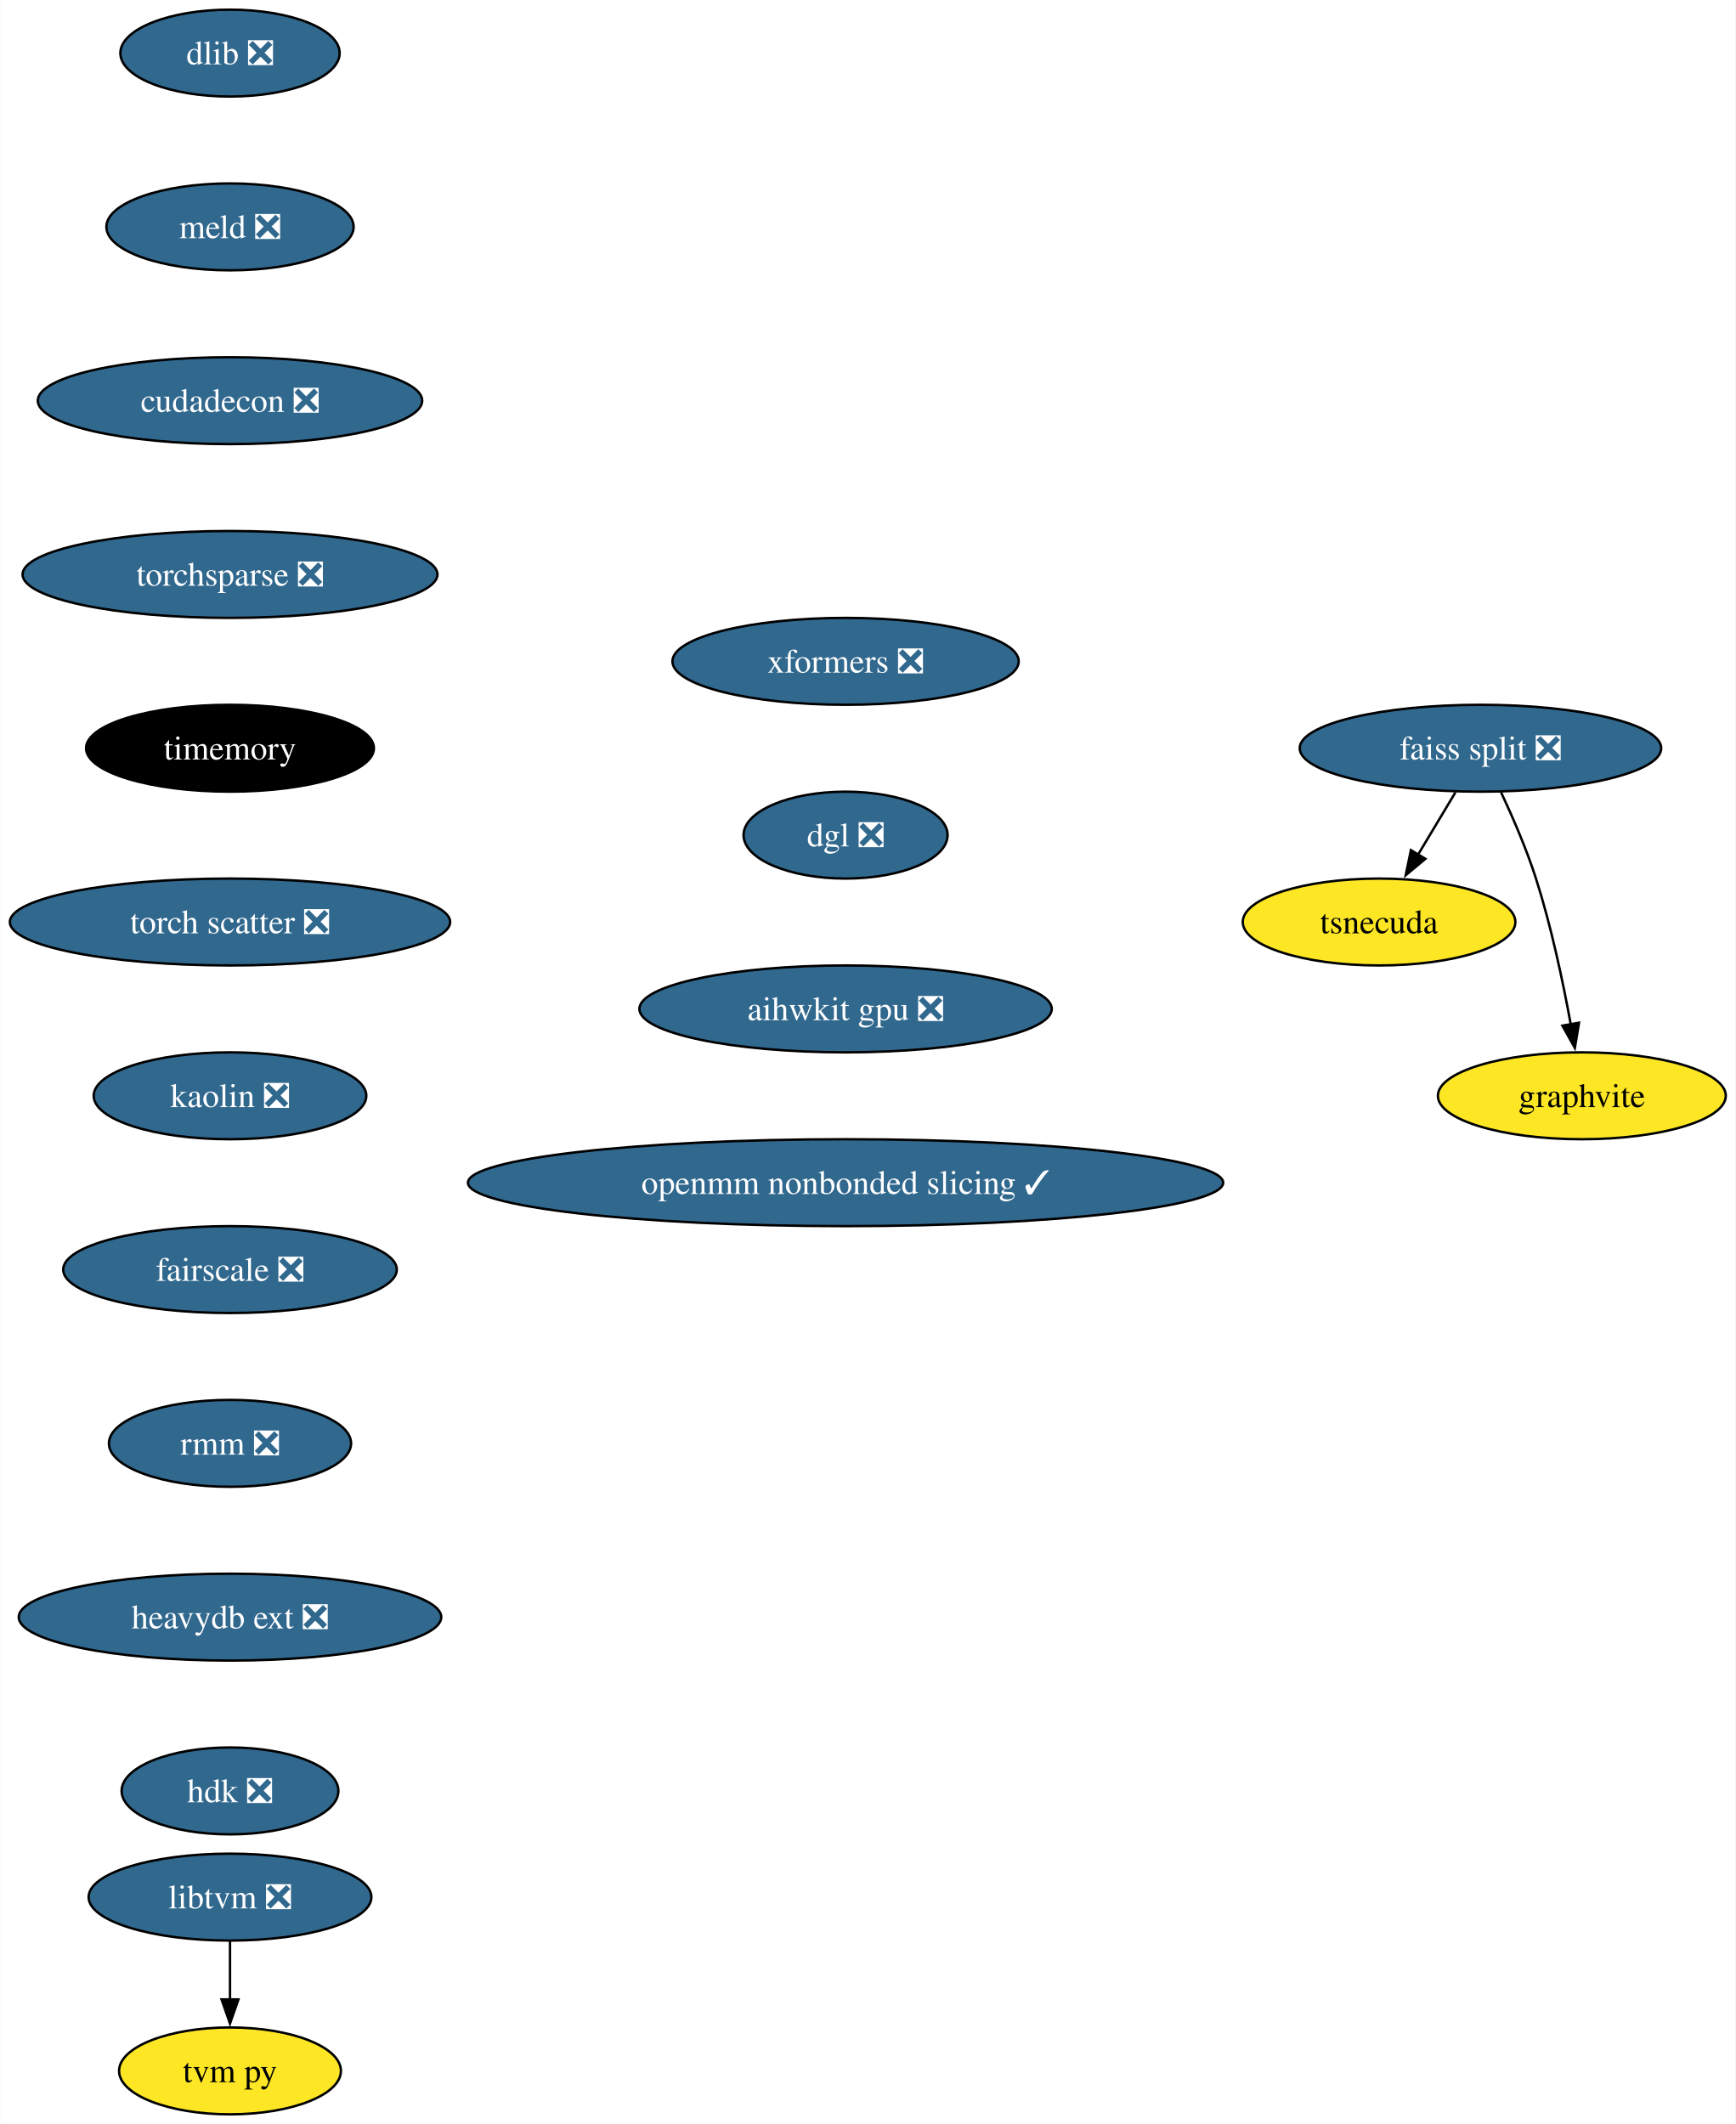
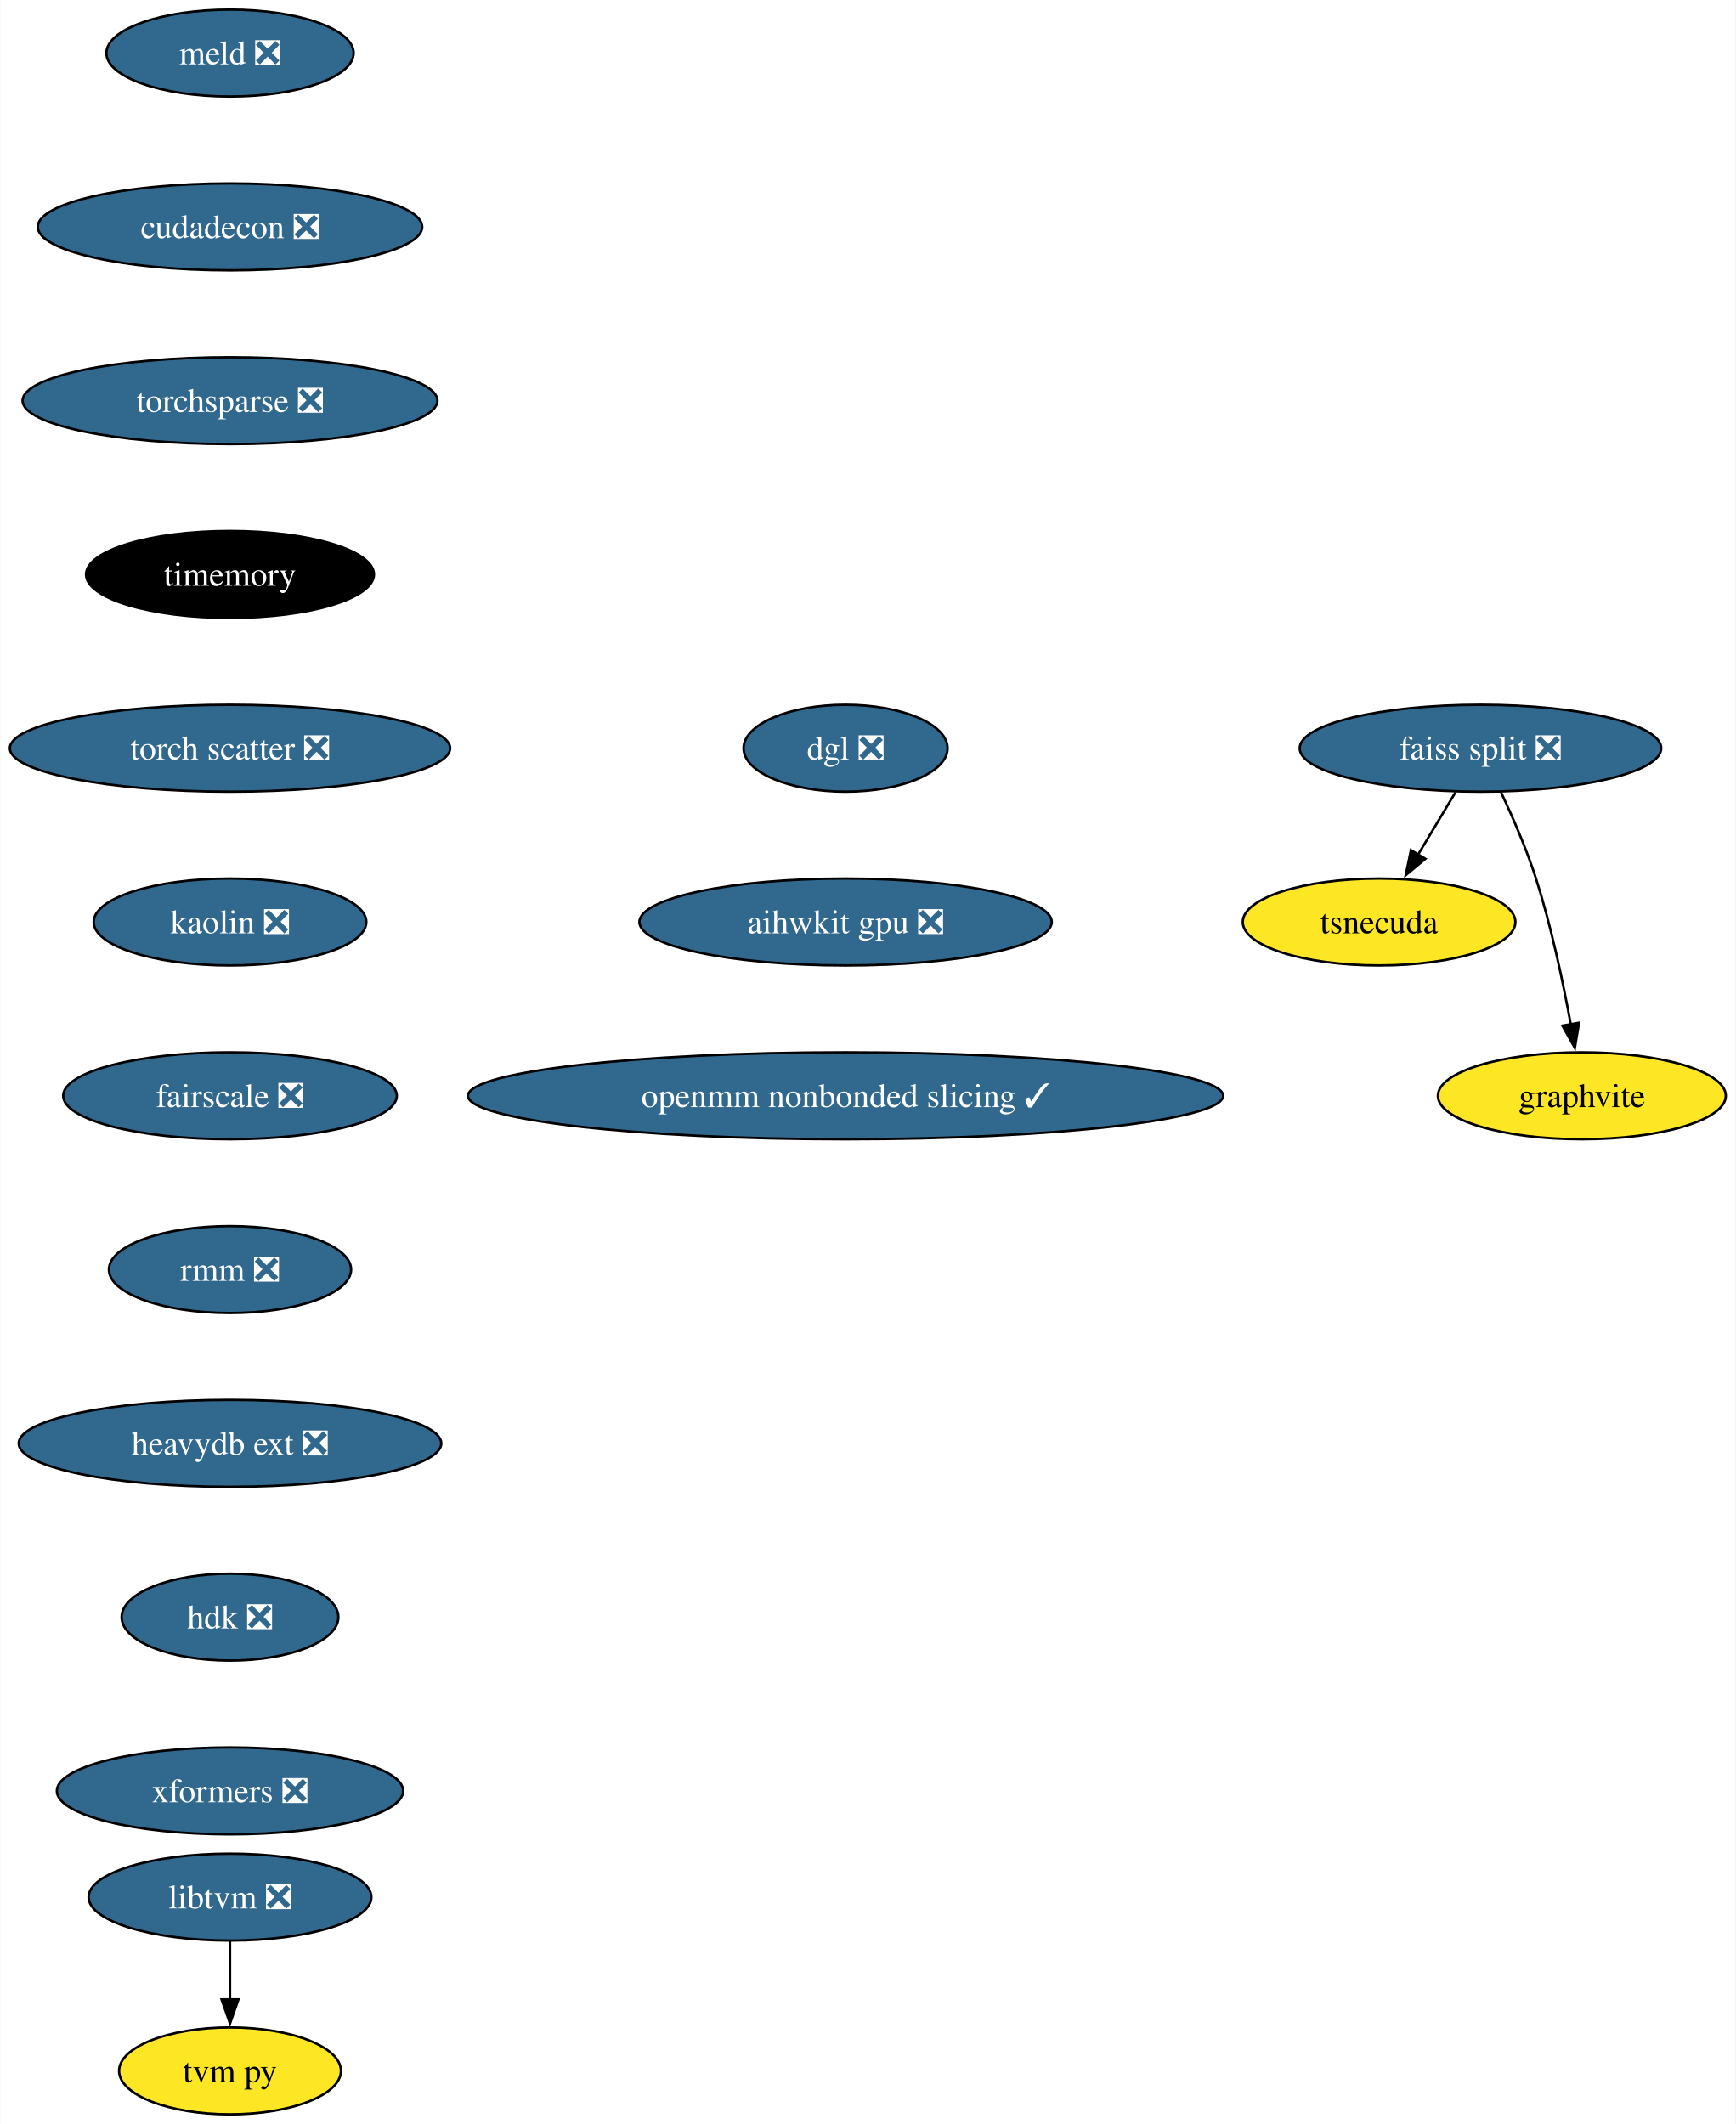
<svg xmlns="http://www.w3.org/2000/svg" xmlns:xlink="http://www.w3.org/1999/xlink" width="719pt" height="880pt" viewBox="0.00 0.00 718.82 880.00">
  <g id="graph0" class="graph" transform="scale(1 1) rotate(0) translate(4 876)">
    <polygon fill="white" stroke="none" points="-4,4 -4,-876 714.82,-876 714.82,4 -4,4" />
    <g id="node1" class="node">
      <g id="a_node1">
-         <a xlink:href="https://github.com/conda-forge/dlib-feedstock/pull/78" xlink:title="dlib ❎">
-           <ellipse fill="#31688e" stroke="black" cx="91.19" cy="-854" rx="45.42" ry="18" />
-           <text text-anchor="middle" x="91.19" y="-849.33" font-family="Times,serif" font-size="14.00" fill="white">dlib ❎</text>
-         </a>
-       </g>
-     </g>
-     <g id="node2" class="node">
-       <g id="a_node2">
-         <a xlink:href="https://github.com/conda-forge/meld-feedstock/pull/22" xlink:title="meld ❎">
-           <ellipse fill="#31688e" stroke="black" cx="91.19" cy="-782" rx="51.21" ry="18" />
-           <text text-anchor="middle" x="91.19" y="-777.33" font-family="Times,serif" font-size="14.00" fill="white">meld ❎</text>
-         </a>
-       </g>
-     </g>
-     <g id="node8" class="node">
-       <g id="a_node8">
-         <a xlink:href="https://github.com/conda-forge/cudadecon-feedstock/pull/26" xlink:title="cudadecon ❎">
-           <ellipse fill="#31688e" stroke="black" cx="91.19" cy="-710" rx="79.62" ry="18" />
-           <text text-anchor="middle" x="91.19" y="-705.33" font-family="Times,serif" font-size="14.00" fill="white">cudadecon ❎</text>
-         </a>
-       </g>
-     </g>
-     <g id="node3" class="node">
-       <g id="a_node3">
        <a xlink:href="https://github.com/conda-forge/faiss-split-feedstock/pull/70" xlink:title="faiss split ❎">
          <ellipse fill="#31688e" stroke="black" cx="609.19" cy="-566" rx="74.88" ry="18" />
          <text text-anchor="middle" x="609.19" y="-561.33" font-family="Times,serif" font-size="14.00" fill="white">faiss split ❎</text>
        </a>
      </g>
    </g>
-     <g id="node4" class="node">
-       <g id="a_node4">
+     <g id="node2" class="node">
+       <g id="a_node2">
        <a xlink:href="https://github.com/conda-forge/tsnecuda-feedstock" xlink:title="tsnecuda">
          <ellipse fill="#fde725" stroke="black" cx="567.19" cy="-494" rx="56.47" ry="18" />
          <text text-anchor="middle" x="567.19" y="-489.32" font-family="Times,serif" font-size="14.00">tsnecuda</text>
        </a>
      </g>
    </g>
-     <g id="edge2" class="edge">
+     <g id="edge1" class="edge">
      <path fill="none" stroke="black" d="M598.81,-547.7C594.13,-539.9 588.5,-530.51 583.29,-521.83" />
      <polygon fill="black" stroke="black" points="586.38,-520.18 578.23,-513.4 580.38,-523.78 586.38,-520.18" />
    </g>
-     <g id="node5" class="node">
-       <g id="a_node5">
+     <g id="node3" class="node">
+       <g id="a_node3">
        <a xlink:href="https://github.com/conda-forge/graphvite-feedstock" xlink:title="graphvite">
          <ellipse fill="#fde725" stroke="black" cx="651.19" cy="-422" rx="59.63" ry="18" />
          <text text-anchor="middle" x="651.19" y="-417.32" font-family="Times,serif" font-size="14.00">graphvite</text>
        </a>
      </g>
    </g>
-     <g id="edge3" class="edge">
+     <g id="edge2" class="edge">
      <path fill="none" stroke="black" d="M617.76,-547.67C622.53,-537.48 628.28,-524.23 632.19,-512 638.53,-492.19 643.38,-469.23 646.59,-451.59" />
      <polygon fill="black" stroke="black" points="650.02,-452.27 648.29,-441.82 643.12,-451.07 650.02,-452.27" />
    </g>
-     <g id="node6" class="node">
-       <g id="a_node6">
+     <g id="node4" class="node">
+       <g id="a_node4">
        <a xlink:href="https://github.com/conda-forge/libtvm-feedstock/pull/32" xlink:title="libtvm ❎">
          <ellipse fill="#31688e" stroke="black" cx="91.19" cy="-90" rx="58.57" ry="18" />
          <text text-anchor="middle" x="91.19" y="-85.33" font-family="Times,serif" font-size="14.00" fill="white">libtvm ❎</text>
        </a>
      </g>
    </g>
-     <g id="node7" class="node">
-       <g id="a_node7">
+     <g id="node5" class="node">
+       <g id="a_node5">
        <a xlink:href="https://github.com/conda-forge/tvm-py-feedstock" xlink:title="tvm py">
          <ellipse fill="#fde725" stroke="black" cx="91.19" cy="-18" rx="45.95" ry="18" />
          <text text-anchor="middle" x="91.19" y="-13.32" font-family="Times,serif" font-size="14.00">tvm py</text>
        </a>
      </g>
    </g>
-     <g id="edge4" class="edge">
+     <g id="edge3" class="edge">
      <path fill="none" stroke="black" d="M91.19,-71.7C91.19,-64.41 91.19,-55.73 91.19,-47.54" />
      <polygon fill="black" stroke="black" points="94.69,-47.62 91.19,-37.62 87.69,-47.62 94.69,-47.62" />
    </g>
+     <g id="node6" class="node">
+       <g id="a_node6">
+         <a xlink:href="https://github.com/conda-forge/meld-feedstock/pull/22" xlink:title="meld ❎">
+           <ellipse fill="#31688e" stroke="black" cx="91.19" cy="-854" rx="51.21" ry="18" />
+           <text text-anchor="middle" x="91.19" y="-849.33" font-family="Times,serif" font-size="14.00" fill="white">meld ❎</text>
+         </a>
+       </g>
+     </g>
+     <g id="node7" class="node">
+       <g id="a_node7">
+         <a xlink:href="https://github.com/conda-forge/cudadecon-feedstock/pull/26" xlink:title="cudadecon ❎">
+           <ellipse fill="#31688e" stroke="black" cx="91.19" cy="-782" rx="79.62" ry="18" />
+           <text text-anchor="middle" x="91.19" y="-777.33" font-family="Times,serif" font-size="14.00" fill="white">cudadecon ❎</text>
+         </a>
+       </g>
+     </g>
+     <g id="node8" class="node">
+       <g id="a_node8">
+         <a xlink:href="https://github.com/conda-forge/torchsparse-feedstock/pull/27" xlink:title="torchsparse ❎">
+           <ellipse fill="#31688e" stroke="black" cx="91.19" cy="-710" rx="85.93" ry="18" />
+           <text text-anchor="middle" x="91.19" y="-705.33" font-family="Times,serif" font-size="14.00" fill="white">torchsparse ❎</text>
+         </a>
+       </g>
+     </g>
    <g id="node9" class="node">
      <g id="a_node9">
-         <a xlink:href="https://github.com/conda-forge/torchsparse-feedstock/pull/27" xlink:title="torchsparse ❎">
-           <ellipse fill="#31688e" stroke="black" cx="91.19" cy="-638" rx="85.93" ry="18" />
-           <text text-anchor="middle" x="91.19" y="-633.33" font-family="Times,serif" font-size="14.00" fill="white">torchsparse ❎</text>
+         <a xlink:href="https://github.com/conda-forge/timemory-feedstock" xlink:title="timemory">
+           <ellipse fill="#000000" stroke="black" cx="91.19" cy="-638" rx="59.63" ry="18" />
+           <text text-anchor="middle" x="91.19" y="-633.33" font-family="Times,serif" font-size="14.00" fill="white">timemory</text>
        </a>
      </g>
    </g>
    <g id="node10" class="node">
      <g id="a_node10">
-         <a xlink:href="https://github.com/conda-forge/timemory-feedstock" xlink:title="timemory">
-           <ellipse fill="#000000" stroke="black" cx="91.19" cy="-566" rx="59.63" ry="18" />
-           <text text-anchor="middle" x="91.19" y="-561.33" font-family="Times,serif" font-size="14.00" fill="white">timemory</text>
+         <a xlink:href="https://github.com/conda-forge/torch-scatter-feedstock/pull/26" xlink:title="torch scatter ❎">
+           <ellipse fill="#31688e" stroke="black" cx="91.19" cy="-566" rx="91.19" ry="18" />
+           <text text-anchor="middle" x="91.19" y="-561.33" font-family="Times,serif" font-size="14.00" fill="white">torch scatter ❎</text>
        </a>
      </g>
    </g>
    <g id="node11" class="node">
      <g id="a_node11">
-         <a xlink:href="https://github.com/conda-forge/torch-scatter-feedstock/pull/26" xlink:title="torch scatter ❎">
-           <ellipse fill="#31688e" stroke="black" cx="91.19" cy="-494" rx="91.19" ry="18" />
-           <text text-anchor="middle" x="91.19" y="-489.32" font-family="Times,serif" font-size="14.00" fill="white">torch scatter ❎</text>
+         <a xlink:href="https://github.com/conda-forge/kaolin-feedstock/pull/19" xlink:title="kaolin ❎">
+           <ellipse fill="#31688e" stroke="black" cx="91.19" cy="-494" rx="56.47" ry="18" />
+           <text text-anchor="middle" x="91.19" y="-489.32" font-family="Times,serif" font-size="14.00" fill="white">kaolin ❎</text>
        </a>
      </g>
    </g>
    <g id="node12" class="node">
      <g id="a_node12">
-         <a xlink:href="https://github.com/conda-forge/kaolin-feedstock/pull/19" xlink:title="kaolin ❎">
-           <ellipse fill="#31688e" stroke="black" cx="91.19" cy="-422" rx="56.47" ry="18" />
-           <text text-anchor="middle" x="91.19" y="-417.32" font-family="Times,serif" font-size="14.00" fill="white">kaolin ❎</text>
+         <a xlink:href="https://github.com/conda-forge/fairscale-feedstock/pull/31" xlink:title="fairscale ❎">
+           <ellipse fill="#31688e" stroke="black" cx="91.19" cy="-422" rx="69.1" ry="18" />
+           <text text-anchor="middle" x="91.19" y="-417.32" font-family="Times,serif" font-size="14.00" fill="white">fairscale ❎</text>
        </a>
      </g>
    </g>
    <g id="node13" class="node">
      <g id="a_node13">
-         <a xlink:href="https://github.com/conda-forge/fairscale-feedstock/pull/31" xlink:title="fairscale ❎">
-           <ellipse fill="#31688e" stroke="black" cx="91.19" cy="-350" rx="69.1" ry="18" />
-           <text text-anchor="middle" x="91.19" y="-345.32" font-family="Times,serif" font-size="14.00" fill="white">fairscale ❎</text>
+         <a xlink:href="https://github.com/conda-forge/rmm-feedstock/pull/27" xlink:title="rmm ❎">
+           <ellipse fill="#31688e" stroke="black" cx="91.19" cy="-350" rx="50.16" ry="18" />
+           <text text-anchor="middle" x="91.19" y="-345.32" font-family="Times,serif" font-size="14.00" fill="white">rmm ❎</text>
        </a>
      </g>
    </g>
    <g id="node14" class="node">
      <g id="a_node14">
-         <a xlink:href="https://github.com/conda-forge/rmm-feedstock/pull/27" xlink:title="rmm ❎">
-           <ellipse fill="#31688e" stroke="black" cx="91.19" cy="-278" rx="50.16" ry="18" />
-           <text text-anchor="middle" x="91.19" y="-273.32" font-family="Times,serif" font-size="14.00" fill="white">rmm ❎</text>
+         <a xlink:href="https://github.com/conda-forge/heavydb-ext-feedstock/pull/67" xlink:title="heavydb ext ❎">
+           <ellipse fill="#31688e" stroke="black" cx="91.19" cy="-278" rx="87.51" ry="18" />
+           <text text-anchor="middle" x="91.19" y="-273.32" font-family="Times,serif" font-size="14.00" fill="white">heavydb ext ❎</text>
        </a>
      </g>
    </g>
    <g id="node15" class="node">
      <g id="a_node15">
-         <a xlink:href="https://github.com/conda-forge/heavydb-ext-feedstock/pull/67" xlink:title="heavydb ext ❎">
-           <ellipse fill="#31688e" stroke="black" cx="91.19" cy="-206" rx="87.51" ry="18" />
-           <text text-anchor="middle" x="91.19" y="-201.33" font-family="Times,serif" font-size="14.00" fill="white">heavydb ext ❎</text>
+         <a xlink:href="https://github.com/conda-forge/hdk-feedstock/pull/50" xlink:title="hdk ❎">
+           <ellipse fill="#31688e" stroke="black" cx="91.19" cy="-206" rx="44.9" ry="18" />
+           <text text-anchor="middle" x="91.19" y="-201.33" font-family="Times,serif" font-size="14.00" fill="white">hdk ❎</text>
        </a>
      </g>
    </g>
    <g id="node16" class="node">
      <g id="a_node16">
-         <a xlink:href="https://github.com/conda-forge/hdk-feedstock/pull/50" xlink:title="hdk ❎">
-           <ellipse fill="#31688e" stroke="black" cx="91.19" cy="-134" rx="44.9" ry="18" />
-           <text text-anchor="middle" x="91.19" y="-129.32" font-family="Times,serif" font-size="14.00" fill="white">hdk ❎</text>
+         <a xlink:href="https://github.com/conda-forge/xformers-feedstock/pull/17" xlink:title="xformers ❎">
+           <ellipse fill="#31688e" stroke="black" cx="91.19" cy="-134" rx="71.73" ry="18" />
+           <text text-anchor="middle" x="91.19" y="-129.32" font-family="Times,serif" font-size="14.00" fill="white">xformers ❎</text>
        </a>
      </g>
    </g>
    <g id="node17" class="node">
      <g id="a_node17">
-         <a xlink:href="https://github.com/conda-forge/xformers-feedstock/pull/17" xlink:title="xformers ❎">
-           <ellipse fill="#31688e" stroke="black" cx="346.19" cy="-602" rx="71.73" ry="18" />
-           <text text-anchor="middle" x="346.19" y="-597.33" font-family="Times,serif" font-size="14.00" fill="white">xformers ❎</text>
+         <a xlink:href="https://github.com/conda-forge/dgl-feedstock/pull/22" xlink:title="dgl ❎">
+           <ellipse fill="#31688e" stroke="black" cx="346.19" cy="-566" rx="42.26" ry="18" />
+           <text text-anchor="middle" x="346.19" y="-561.33" font-family="Times,serif" font-size="14.00" fill="white">dgl ❎</text>
        </a>
      </g>
    </g>
    <g id="node18" class="node">
      <g id="a_node18">
-         <a xlink:href="https://github.com/conda-forge/dgl-feedstock/pull/22" xlink:title="dgl ❎">
-           <ellipse fill="#31688e" stroke="black" cx="346.19" cy="-530" rx="42.26" ry="18" />
-           <text text-anchor="middle" x="346.19" y="-525.33" font-family="Times,serif" font-size="14.00" fill="white">dgl ❎</text>
+         <a xlink:href="https://github.com/conda-forge/aihwkit-gpu-feedstock/pull/4" xlink:title="aihwkit gpu ❎">
+           <ellipse fill="#31688e" stroke="black" cx="346.19" cy="-494" rx="85.41" ry="18" />
+           <text text-anchor="middle" x="346.19" y="-489.32" font-family="Times,serif" font-size="14.00" fill="white">aihwkit gpu ❎</text>
        </a>
      </g>
    </g>
    <g id="node19" class="node">
      <g id="a_node19">
-         <a xlink:href="https://github.com/conda-forge/aihwkit-gpu-feedstock/pull/4" xlink:title="aihwkit gpu ❎">
-           <ellipse fill="#31688e" stroke="black" cx="346.19" cy="-458" rx="85.41" ry="18" />
-           <text text-anchor="middle" x="346.19" y="-453.32" font-family="Times,serif" font-size="14.00" fill="white">aihwkit gpu ❎</text>
-         </a>
-       </g>
-     </g>
-     <g id="node20" class="node">
-       <g id="a_node20">
        <a xlink:href="https://github.com/conda-forge/openmm-nonbonded-slicing-feedstock/pull/1" xlink:title="openmm nonbonded slicing ✓">
-           <ellipse fill="#31688e" stroke="black" cx="346.19" cy="-386" rx="156.43" ry="18" />
-           <text text-anchor="middle" x="346.19" y="-381.32" font-family="Times,serif" font-size="14.00" fill="white">openmm nonbonded slicing ✓</text>
+           <ellipse fill="#31688e" stroke="black" cx="346.19" cy="-422" rx="156.43" ry="18" />
+           <text text-anchor="middle" x="346.19" y="-417.32" font-family="Times,serif" font-size="14.00" fill="white">openmm nonbonded slicing ✓</text>
        </a>
      </g>
    </g>
  </g>
</svg>
